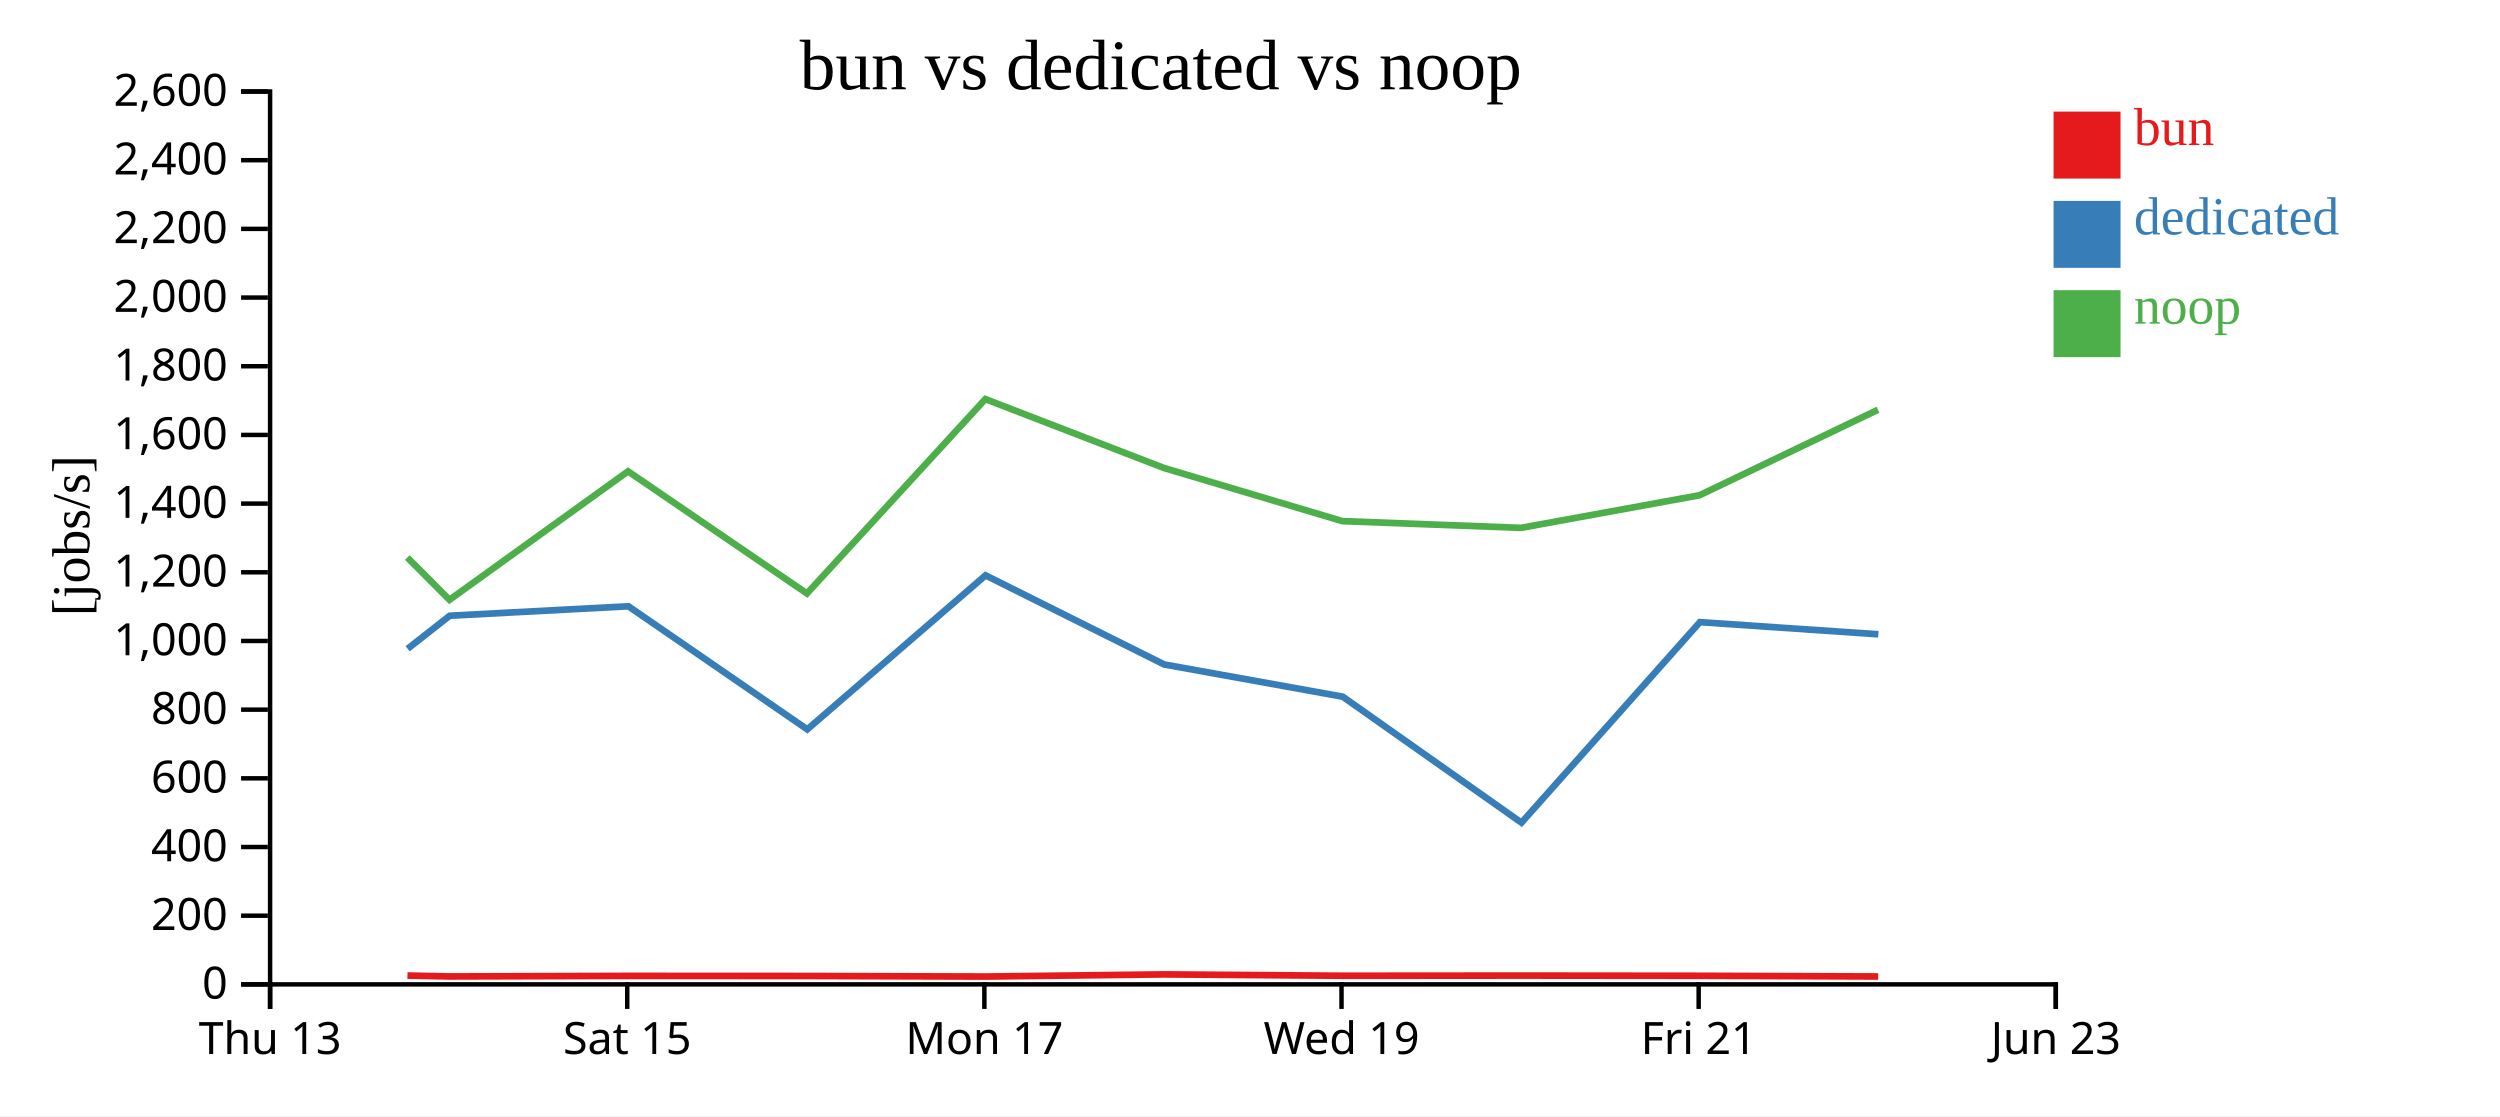
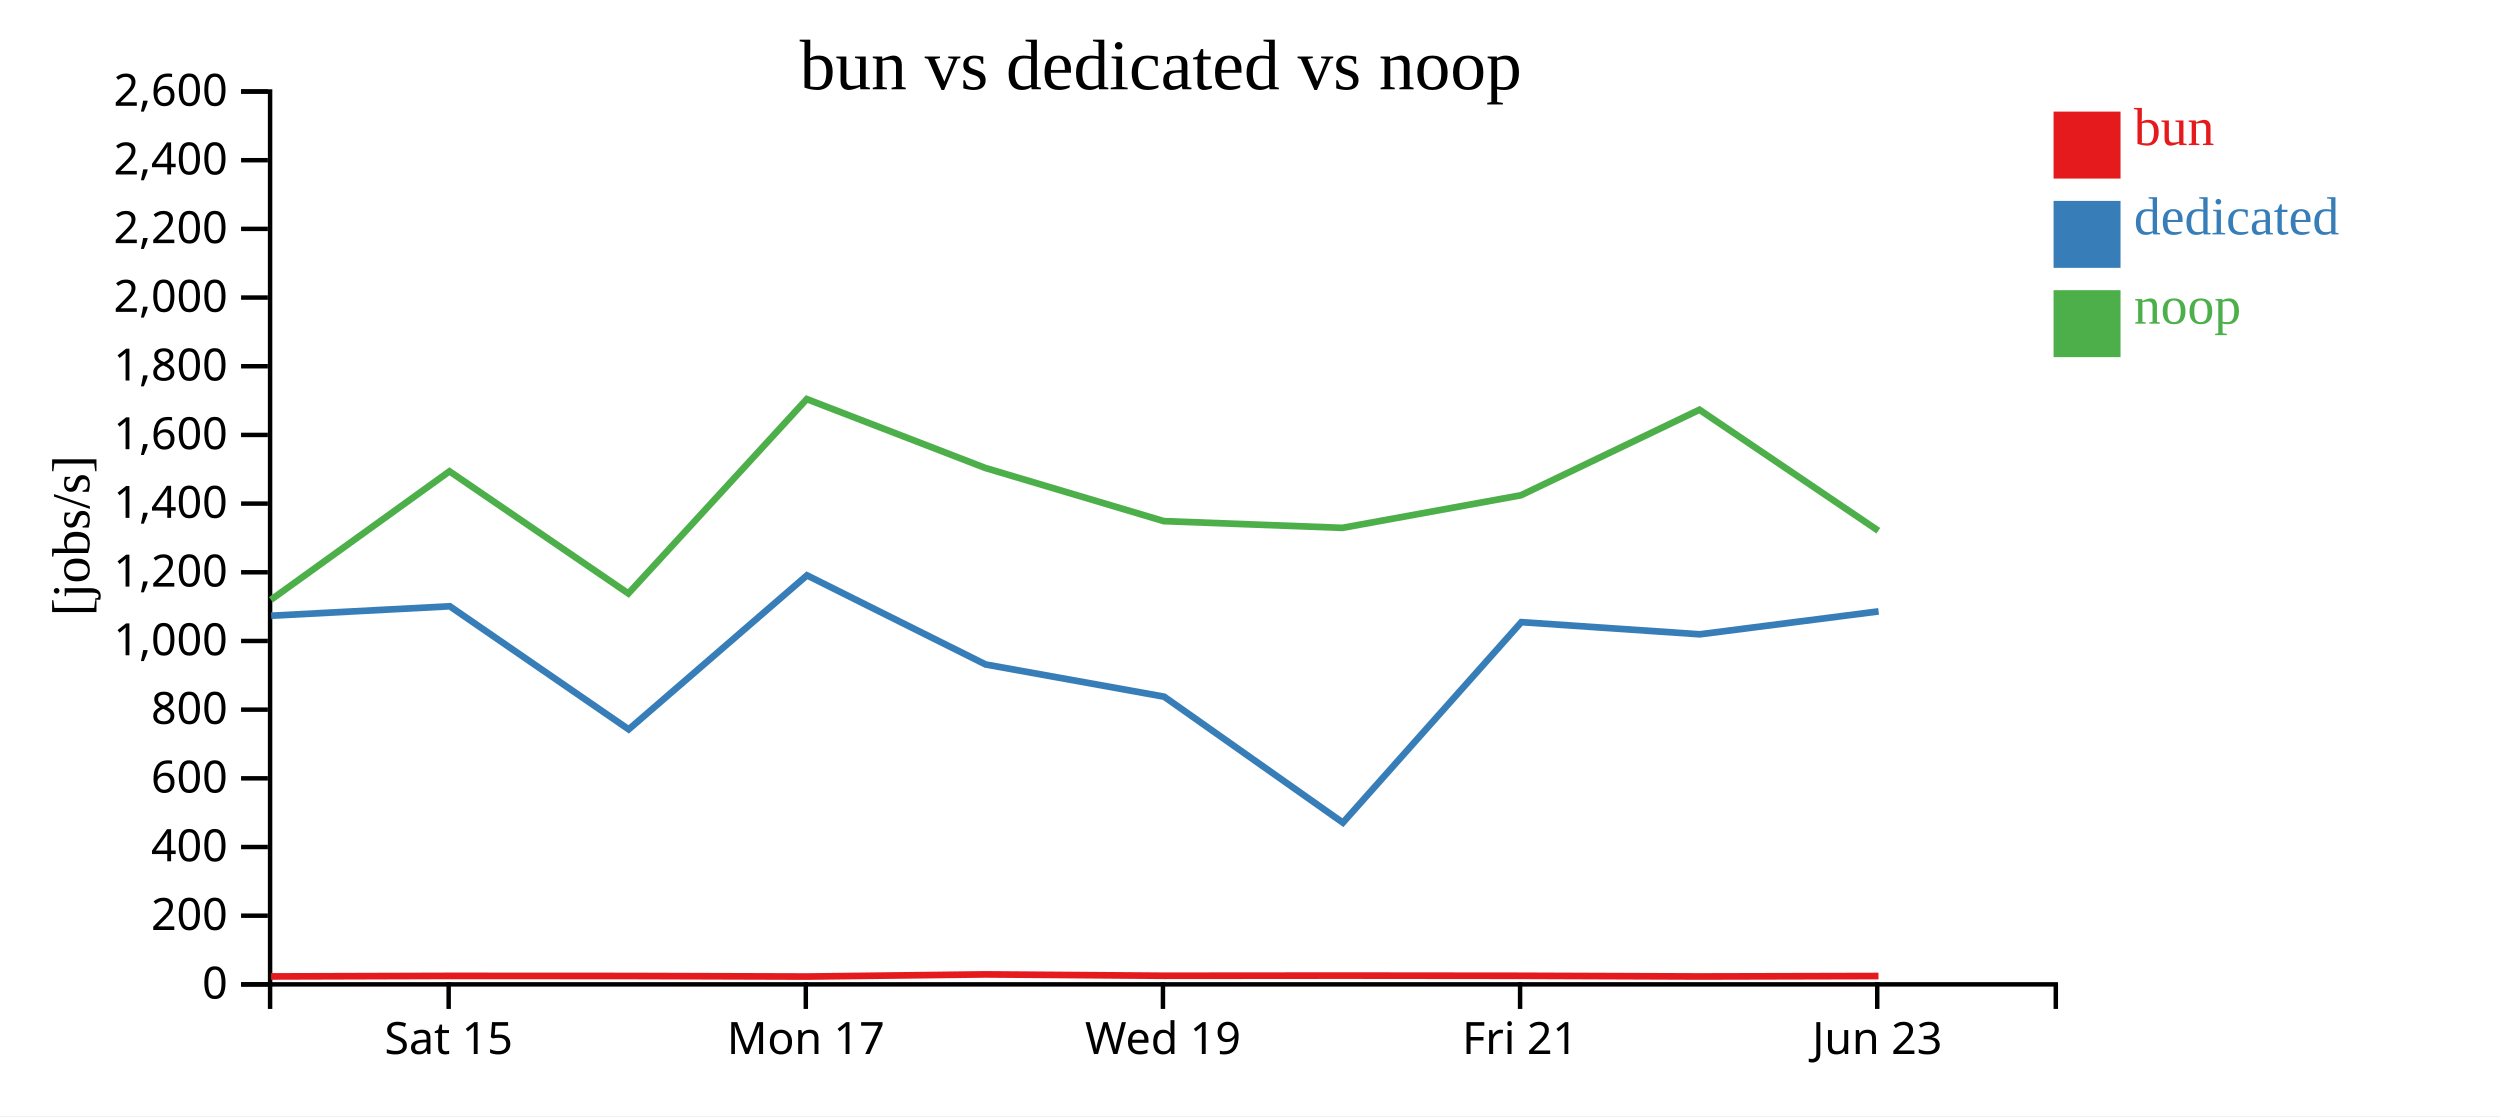
<svg xmlns="http://www.w3.org/2000/svg" width="560" height="250">
  <rect width="100%" height="100%" fill="white" />
  <g transform="translate(60,20)">
    <g transform="translate(0,200)" fill="none" font-size="10" font-family="sans-serif" text-anchor="middle">
      <path class="domain" stroke="currentColor" d="M0.5,6V0.5H400.5V6" />
-       <g class="tick" opacity="1" transform="translate(0.5,0)">
-         <line stroke="currentColor" y2="6" />
-         <text fill="currentColor" y="9" dy="0.71em">Thu 13</text>
-       </g>
-       <g class="tick" opacity="1" transform="translate(80.5,0)">
+       <g class="tick" opacity="1" transform="translate(40.5,0)">
        <line stroke="currentColor" y2="6" />
        <text fill="currentColor" y="9" dy="0.71em">Sat 15</text>
      </g>
-       <g class="tick" opacity="1" transform="translate(160.5,0)">
+       <g class="tick" opacity="1" transform="translate(120.5,0)">
        <line stroke="currentColor" y2="6" />
        <text fill="currentColor" y="9" dy="0.71em">Mon 17</text>
      </g>
-       <g class="tick" opacity="1" transform="translate(240.5,0)">
+       <g class="tick" opacity="1" transform="translate(200.5,0)">
        <line stroke="currentColor" y2="6" />
        <text fill="currentColor" y="9" dy="0.71em">Wed 19</text>
      </g>
-       <g class="tick" opacity="1" transform="translate(320.5,0)">
+       <g class="tick" opacity="1" transform="translate(280.5,0)">
        <line stroke="currentColor" y2="6" />
        <text fill="currentColor" y="9" dy="0.71em">Fri 21</text>
      </g>
-       <g class="tick" opacity="1" transform="translate(400.5,0)">
+       <g class="tick" opacity="1" transform="translate(360.5,0)">
        <line stroke="currentColor" y2="6" />
        <text fill="currentColor" y="9" dy="0.71em">Jun 23</text>
      </g>
    </g>
    <g fill="none" font-size="10" font-family="sans-serif" text-anchor="end">
      <path class="domain" stroke="currentColor" d="M-6,200.5H0.5V0.5H-6" />
      <g class="tick" opacity="1" transform="translate(0,200.5)">
        <line stroke="currentColor" x2="-6" />
        <text fill="currentColor" x="-9" dy="0.32em">0</text>
      </g>
      <g class="tick" opacity="1" transform="translate(0,185.1154)">
        <line stroke="currentColor" x2="-6" />
        <text fill="currentColor" x="-9" dy="0.32em">200</text>
      </g>
      <g class="tick" opacity="1" transform="translate(0,169.7308)">
        <line stroke="currentColor" x2="-6" />
        <text fill="currentColor" x="-9" dy="0.32em">400</text>
      </g>
      <g class="tick" opacity="1" transform="translate(0,154.3462)">
        <line stroke="currentColor" x2="-6" />
        <text fill="currentColor" x="-9" dy="0.32em">600</text>
      </g>
      <g class="tick" opacity="1" transform="translate(0,138.9615)">
        <line stroke="currentColor" x2="-6" />
        <text fill="currentColor" x="-9" dy="0.32em">800</text>
      </g>
      <g class="tick" opacity="1" transform="translate(0,123.5769)">
        <line stroke="currentColor" x2="-6" />
        <text fill="currentColor" x="-9" dy="0.32em">1,000</text>
      </g>
      <g class="tick" opacity="1" transform="translate(0,108.1923)">
        <line stroke="currentColor" x2="-6" />
        <text fill="currentColor" x="-9" dy="0.32em">1,200</text>
      </g>
      <g class="tick" opacity="1" transform="translate(0,92.80769)">
        <line stroke="currentColor" x2="-6" />
        <text fill="currentColor" x="-9" dy="0.32em">1,400</text>
      </g>
      <g class="tick" opacity="1" transform="translate(0,77.42308)">
        <line stroke="currentColor" x2="-6" />
        <text fill="currentColor" x="-9" dy="0.32em">1,600</text>
      </g>
      <g class="tick" opacity="1" transform="translate(0,62.03846)">
        <line stroke="currentColor" x2="-6" />
        <text fill="currentColor" x="-9" dy="0.32em">1,800</text>
      </g>
      <g class="tick" opacity="1" transform="translate(0,46.65385)">
        <line stroke="currentColor" x2="-6" />
        <text fill="currentColor" x="-9" dy="0.32em">2,000</text>
      </g>
      <g class="tick" opacity="1" transform="translate(0,31.26923)">
        <line stroke="currentColor" x2="-6" />
        <text fill="currentColor" x="-9" dy="0.32em">2,200</text>
      </g>
      <g class="tick" opacity="1" transform="translate(0,15.88462)">
        <line stroke="currentColor" x2="-6" />
        <text fill="currentColor" x="-9" dy="0.32em">2,400</text>
      </g>
      <g class="tick" opacity="1" transform="translate(0,0.5)">
        <line stroke="currentColor" x2="-6" />
        <text fill="currentColor" x="-9" dy="0.32em">2,600</text>
      </g>
    </g>
    <text text-anchor="middle" style="font-size: 12px" transform="rotate(-90)" y="-40" x="-100">[jobs/s]</text>
    <text text-anchor="middle" style="font-size: 16px" y="0" x="200">bun vs dedicated vs noop</text>
-     <path class="line" fill="none" stroke="#e41a1c" stroke-width="1.5" d="M31.27,198.526L40.724,198.723L80.716,198.6L120.788,198.621L160.754,198.747L200.734,198.264L240.722,198.569L280.715,198.534L320.732,198.576L360.71,198.731" />
-     <path class="line" fill="none" stroke="#377eb8" stroke-width="1.5" d="M31.305,125.325L40.744,117.924L80.755,115.804L120.826,143.378L160.76,108.877L200.772,128.842L240.772,136.06L280.808,164.276L320.776,119.361L360.754,122.086" />
-     <path class="line" fill="none" stroke="#4daf4a" stroke-width="1.5" d="M31.237,104.888L40.686,114.355L80.682,85.578L120.752,112.939L160.717,69.398L200.706,84.823L240.688,96.735L280.683,98.242L320.698,90.937L360.672,71.781" />
+     <path class="line" fill="none" stroke="#e41a1c" stroke-width="1.5" d="M0.724,198.723L40.716,198.6L80.788,198.621L120.754,198.747L160.734,198.264L200.722,198.569L240.715,198.534L280.732,198.576L320.71,198.731L360.783,198.632" />
+     <path class="line" fill="none" stroke="#377eb8" stroke-width="1.5" d="M0.744,117.924L40.755,115.804L80.826,143.378L120.76,108.877L160.772,128.842L200.772,136.06L240.808,164.276L280.776,119.361L320.754,122.086L360.807,116.949" />
+     <path class="line" fill="none" stroke="#4daf4a" stroke-width="1.5" d="M0.686,114.355L40.682,85.578L80.752,112.939L120.717,69.398L160.706,84.823L200.688,96.735L240.683,98.242L280.698,90.937L320.672,71.781L360.749,98.886" />
    <rect class="dot" x="400" y="5" width="15" height="15" style="fill: #e41a1c;" />
    <rect class="dot" x="400" y="25" width="15" height="15" style="fill: #377eb8;" />
    <rect class="dot" x="400" y="45" width="15" height="15" style="fill: #4daf4a;" />
    <text class="label" x="418" y="12.5" style="fill: #e41a1c; alignment-baseline: middle;" text-anchor="left">bun</text>
    <text class="label" x="418" y="32.5" style="fill: #377eb8; alignment-baseline: middle;" text-anchor="left">dedicated</text>
    <text class="label" x="418" y="52.5" style="fill: #4daf4a; alignment-baseline: middle;" text-anchor="left">noop</text>
  </g>
</svg>
